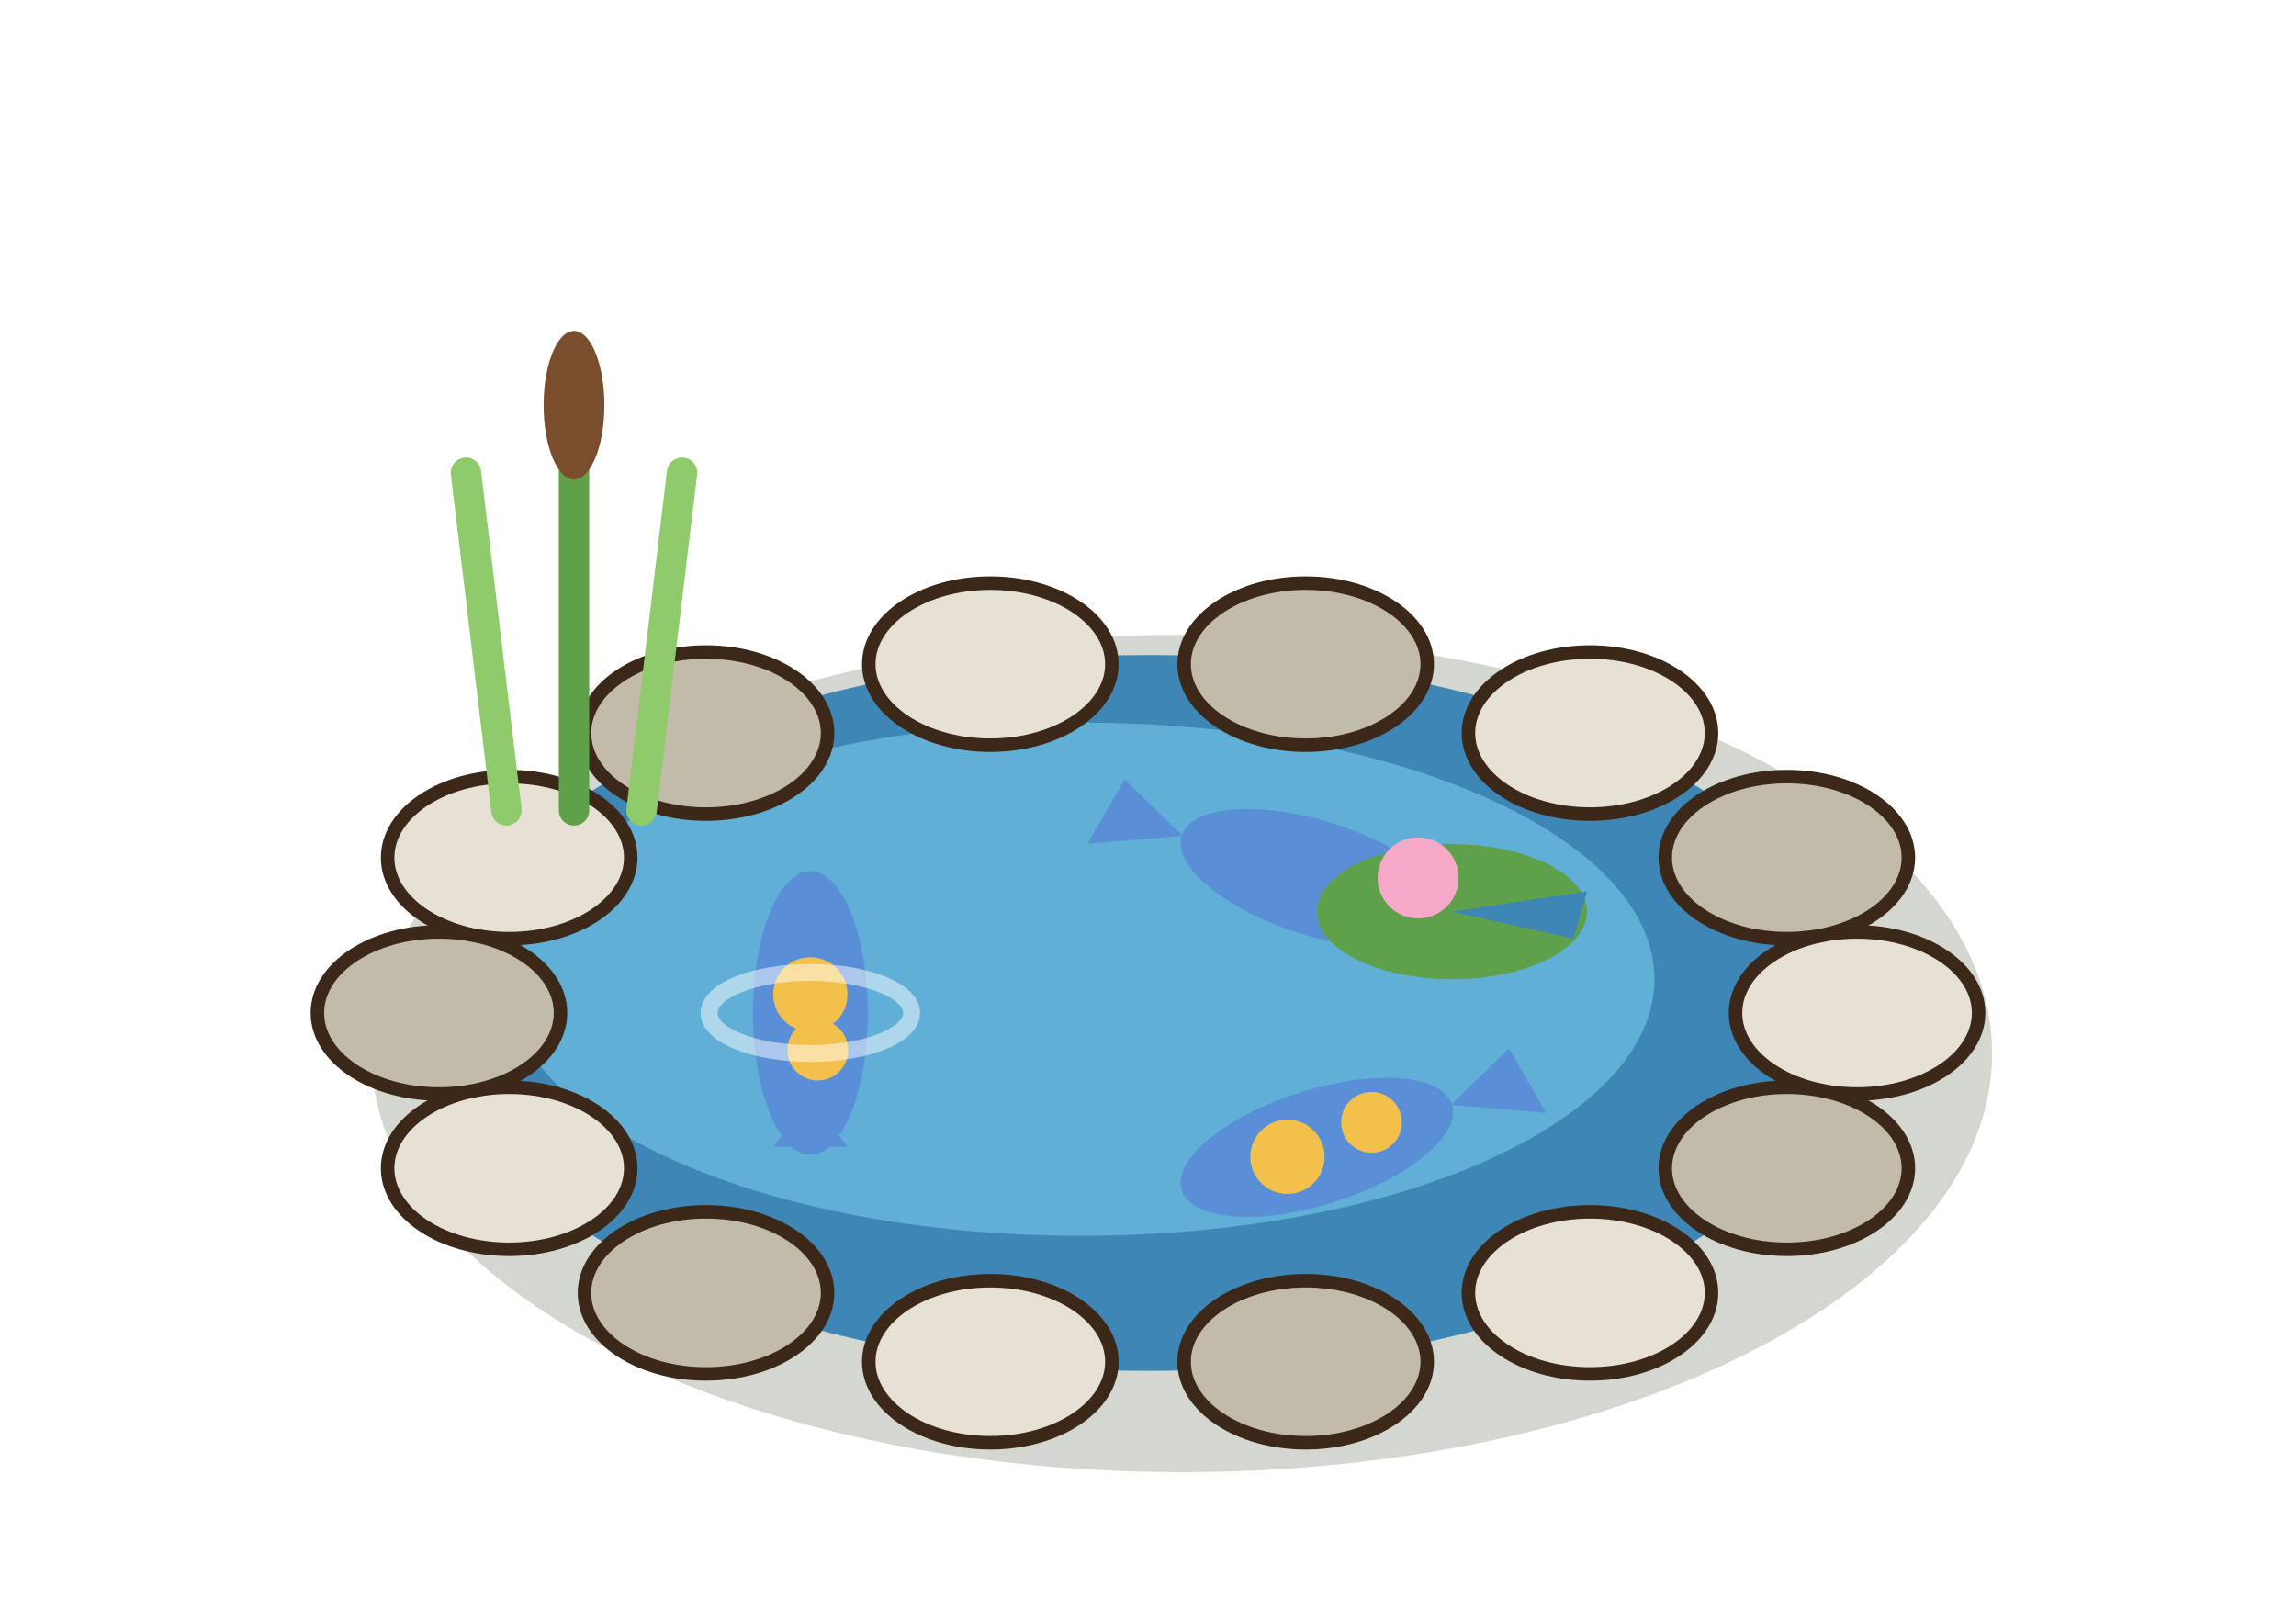
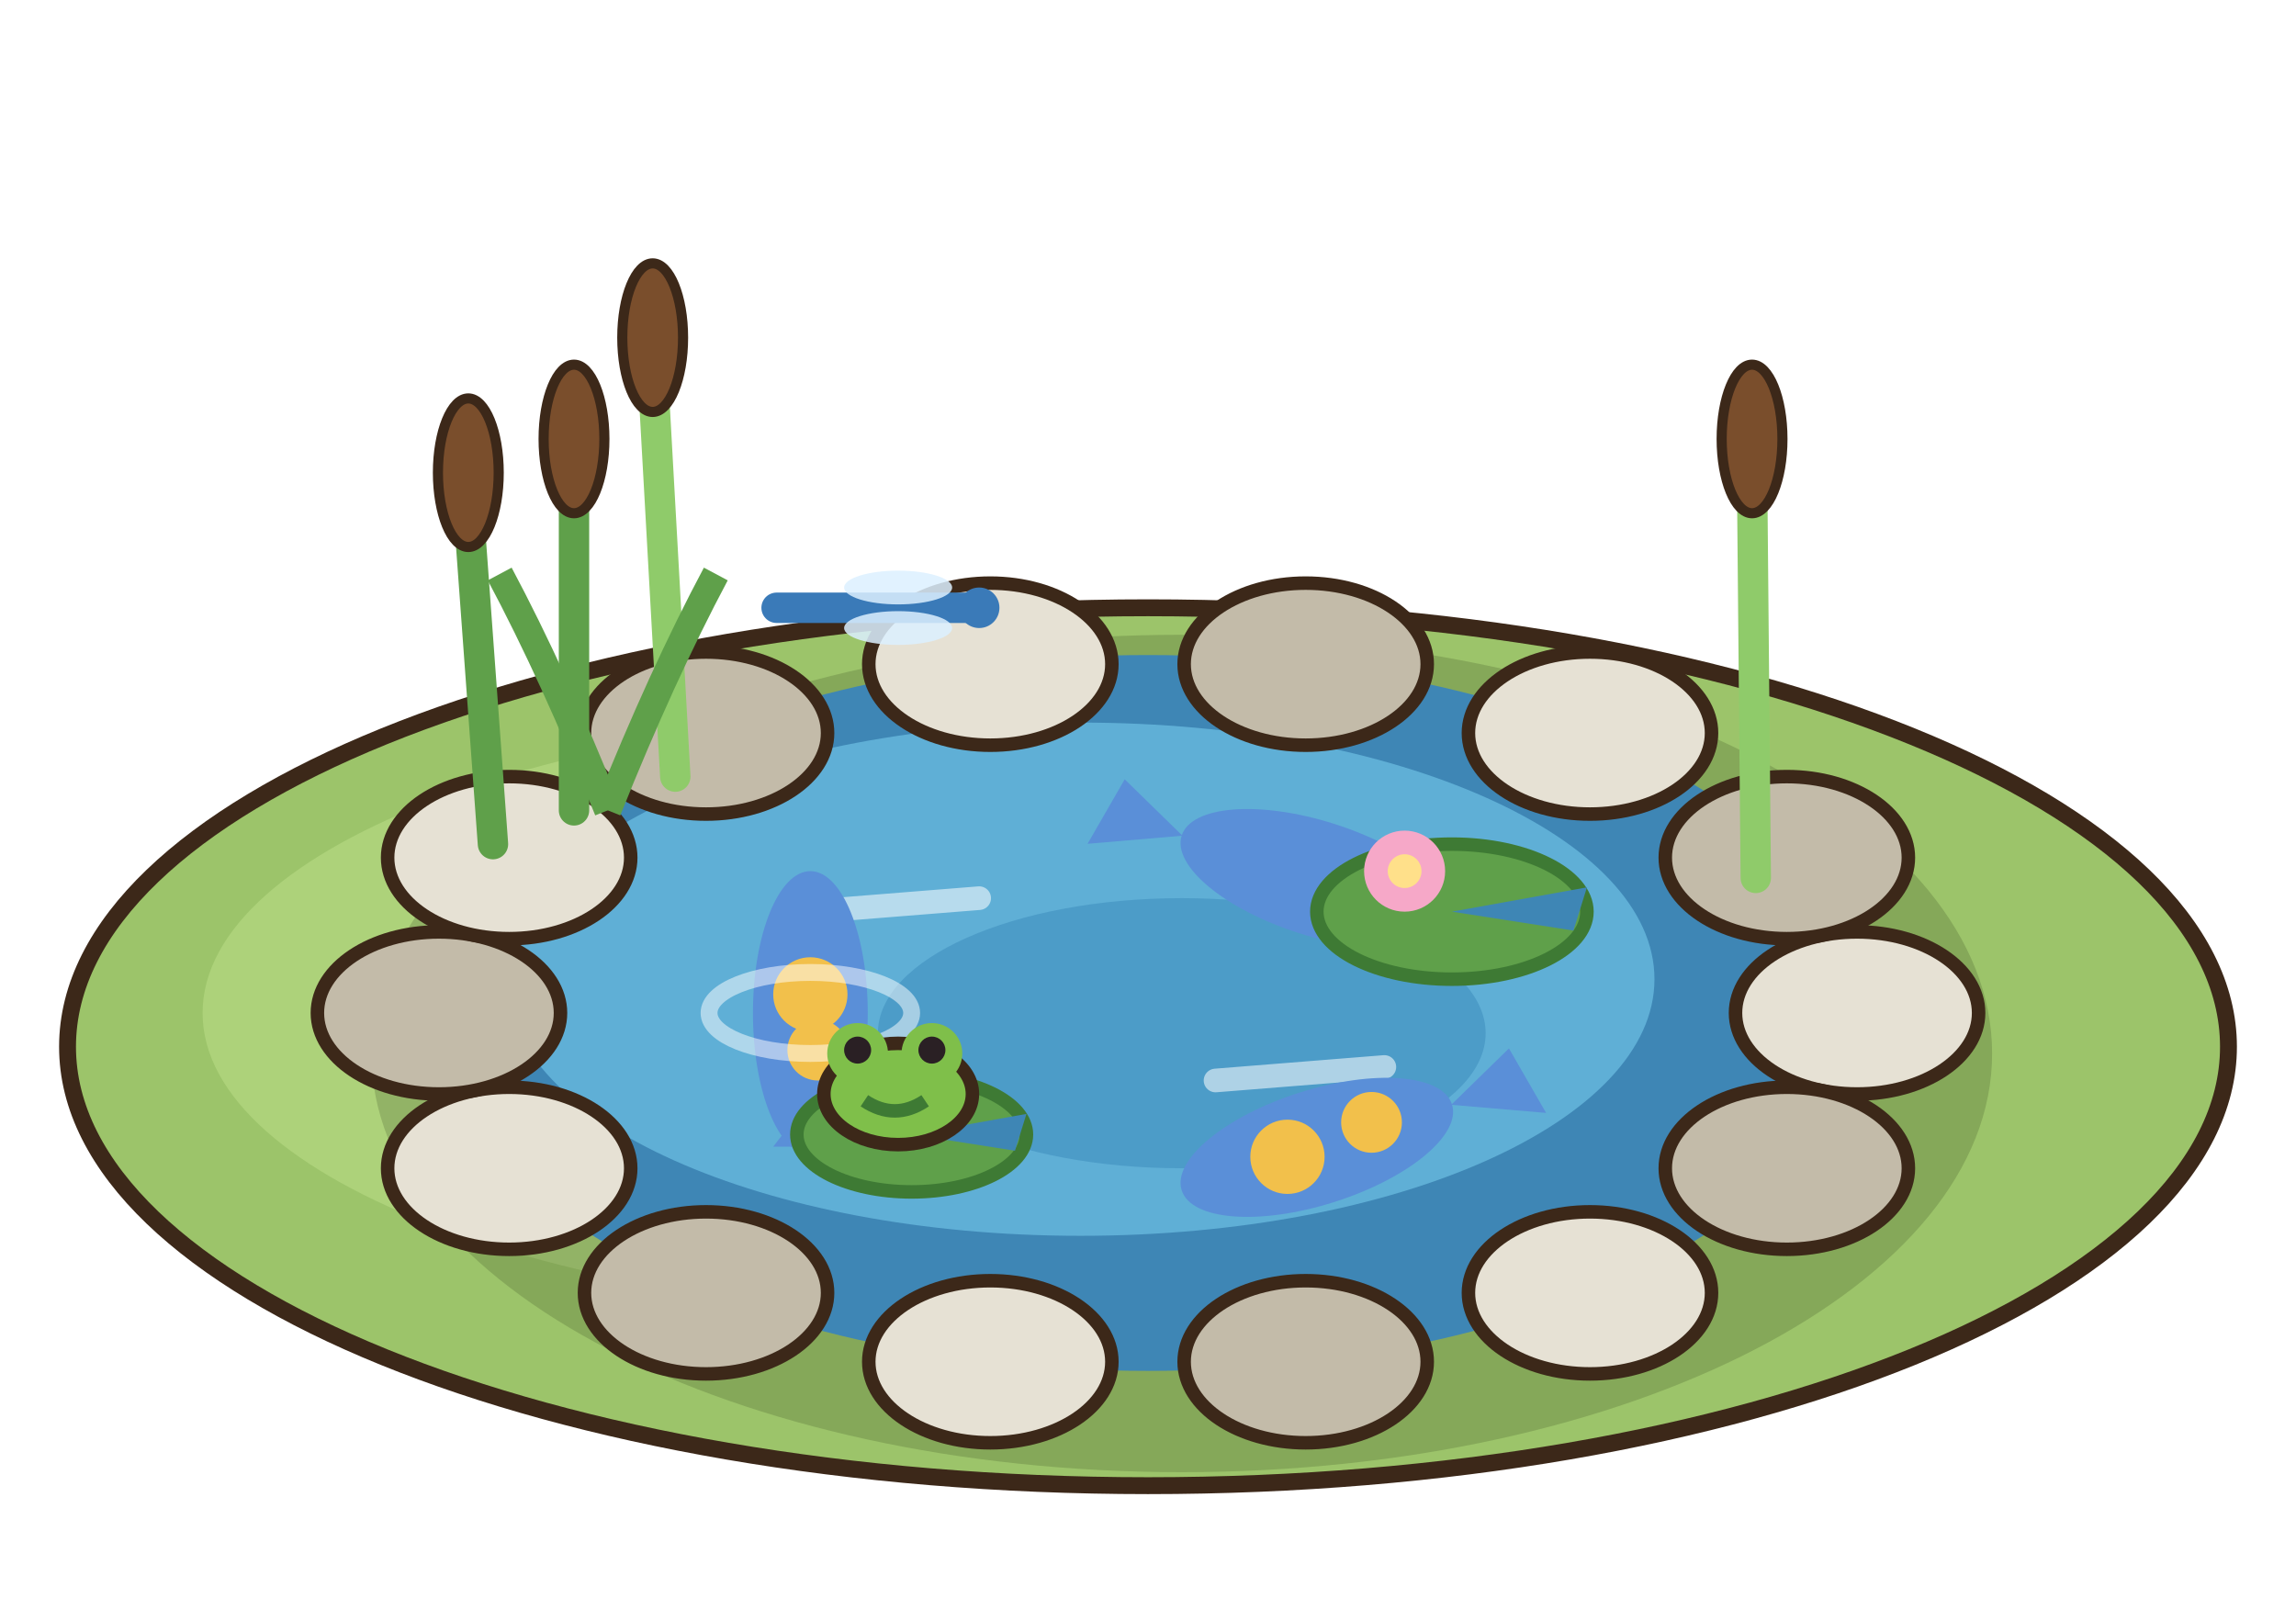
<svg xmlns="http://www.w3.org/2000/svg" width="85" height="60" viewBox="-42.5 -37.5 85 60">
  <g transform="scale(1.25)">
+     <ellipse cx="0" cy="1" rx="32" ry="13" fill="#9CC46A" stroke="#3C2819" stroke-width="0.5" />
+     <ellipse cx="-4" cy="0" rx="24" ry="9" fill="#ADD27A" />
    <ellipse cx="1" cy="1.2" rx="24" ry="12.4" fill="rgba(40,55,20,.2)" />
    <ellipse cx="0" cy="0" rx="21" ry="10.6" fill="#3E86B5" />
    <ellipse cx="-2" cy="-1" rx="17" ry="7.6" fill="#5FAFD6" />
+     <ellipse cx="1" cy="0.6" rx="9" ry="4" fill="#4C9CC8" />
+     <line x1="-10" y1="-3" x2="-5" y2="-3.4" stroke="rgba(255,255,255,.55)" stroke-width="0.7" stroke-linecap="round" />
+     <line x1="2" y1="2" x2="7" y2="1.6" stroke="rgba(255,255,255,.55)" stroke-width="0.7" stroke-linecap="round" />
    <polygon points="-10,2.53 -11.1,3.96 -8.9,3.96" fill="#5A8FD8" />
    <ellipse cx="-10" cy="0" rx="4.2" ry="1.7" fill="#5A8FD8" transform="rotate(-90 -10 0)" />
    <circle cx="-10" cy="-0.55" r="1.1" fill="#F2C04B" />
    <circle cx="-9.78" cy="1.1" r="0.9" fill="#F2C04B" />
    <polygon points="1.02,-5.25 -0.69,-6.92 -1.79,-5.01" fill="#5A8FD8" />
    <ellipse cx="5" cy="-3.98" rx="4.2" ry="1.7" fill="#5A8FD8" transform="rotate(17.62 5 -3.98)" />
    <polygon points="8.98,2.72 11.79,2.96 10.69,1.05" fill="#5A8FD8" />
    <ellipse cx="5" cy="3.98" rx="4.2" ry="1.7" fill="#5A8FD8" transform="rotate(162.38 5 3.98)" />
    <circle cx="4.13" cy="4.26" r="1.1" fill="#F2C04B" />
    <circle cx="6.62" cy="3.24" r="0.9" fill="#F2C04B" />
    <ellipse cx="-10" cy="0" rx="3" ry="1.2" fill="none" stroke="rgba(255,255,255,.5)" stroke-width="0.5" />
-     <ellipse cx="9" cy="-3" rx="4" ry="2" fill="#5FA04A" />
-     <polygon points="9,-3 13,-3.6 12.6,-2.2" fill="#3E86B5" />
-     <circle cx="8" cy="-4" r="1.2" fill="#F6A8C8" />
+     <ellipse cx="9" cy="-3" rx="4" ry="2" fill="#5FA04A" stroke="#3E7A34" stroke-width="0.4" />
+     <polygon points="9,-3 13,-3.72 12.6,-2.44" fill="#3E86B5" />
+     <circle cx="7.6" cy="-4.2" r="1.2" fill="#F6A8C8" />
+     <circle cx="7.6" cy="-4.2" r="0.5" fill="#FFE08A" />
+     <ellipse cx="-7" cy="3.6" rx="3.4" ry="1.7" fill="#5FA04A" stroke="#3E7A34" stroke-width="0.4" />
+     <polygon points="-7,3.6 -3.6,2.99 -3.94,4.08" fill="#3E86B5" />
+     <ellipse cx="-7.4" cy="2.4" rx="2.2" ry="1.5" fill="#7FBF4A" stroke="#3C2819" stroke-width="0.4" />
+     <circle cx="-8.6" cy="1.2" r="0.9" fill="#7FBF4A" />
+     <circle cx="-6.4" cy="1.2" r="0.9" fill="#7FBF4A" />
+     <circle cx="-8.6" cy="1.1" r="0.4" fill="#2A2024" />
+     <circle cx="-6.4" cy="1.1" r="0.4" fill="#2A2024" />
+     <path d="M-8.4,2.6 q0.9,0.6 1.8,0" stroke="#3E7A34" stroke-width="0.4" fill="none" />
    <ellipse cx="21" cy="0" rx="3.6" ry="2.4" fill="#E6E1D4" stroke="#3C2819" stroke-width="0.4" />
    <ellipse cx="18.92" cy="4.6" rx="3.6" ry="2.4" fill="#C3BBA9" stroke="#3C2819" stroke-width="0.4" />
    <ellipse cx="13.09" cy="8.29" rx="3.6" ry="2.4" fill="#E6E1D4" stroke="#3C2819" stroke-width="0.4" />
    <ellipse cx="4.67" cy="10.33" rx="3.6" ry="2.4" fill="#C3BBA9" stroke="#3C2819" stroke-width="0.4" />
    <ellipse cx="-4.67" cy="10.33" rx="3.6" ry="2.4" fill="#E6E1D4" stroke="#3C2819" stroke-width="0.4" />
    <ellipse cx="-13.09" cy="8.29" rx="3.6" ry="2.4" fill="#C3BBA9" stroke="#3C2819" stroke-width="0.4" />
    <ellipse cx="-18.92" cy="4.6" rx="3.6" ry="2.4" fill="#E6E1D4" stroke="#3C2819" stroke-width="0.4" />
    <ellipse cx="-21" cy="0" rx="3.6" ry="2.4" fill="#C3BBA9" stroke="#3C2819" stroke-width="0.4" />
    <ellipse cx="-18.92" cy="-4.6" rx="3.6" ry="2.4" fill="#E6E1D4" stroke="#3C2819" stroke-width="0.4" />
    <ellipse cx="-13.09" cy="-8.29" rx="3.6" ry="2.4" fill="#C3BBA9" stroke="#3C2819" stroke-width="0.4" />
    <ellipse cx="-4.67" cy="-10.33" rx="3.6" ry="2.4" fill="#E6E1D4" stroke="#3C2819" stroke-width="0.4" />
    <ellipse cx="4.67" cy="-10.33" rx="3.6" ry="2.4" fill="#C3BBA9" stroke="#3C2819" stroke-width="0.4" />
    <ellipse cx="13.09" cy="-8.29" rx="3.6" ry="2.4" fill="#E6E1D4" stroke="#3C2819" stroke-width="0.4" />
    <ellipse cx="18.92" cy="-4.6" rx="3.6" ry="2.4" fill="#C3BBA9" stroke="#3C2819" stroke-width="0.4" />
-     <line x1="-19" y1="-6" x2="-20.2" y2="-16" stroke="#8FCB6A" stroke-width="0.9" stroke-linecap="round" />
-     <line x1="-17" y1="-6" x2="-17" y2="-19" stroke="#5FA04A" stroke-width="0.9" stroke-linecap="round" />
-     <line x1="-15" y1="-6" x2="-13.8" y2="-16" stroke="#8FCB6A" stroke-width="0.9" stroke-linecap="round" />
-     <ellipse cx="-17" cy="-18" rx="0.9" ry="2.2" fill="#7A4E2C" />
+     <line x1="-17" y1="-6" x2="-17" y2="-16" stroke="#5FA04A" stroke-width="0.9" stroke-linecap="round" />
+     <ellipse cx="-17" cy="-17" rx="0.9" ry="2.2" fill="#7A4E2C" stroke="#3C2819" stroke-width="0.3" />
+     <line x1="-14" y1="-7" x2="-14.67" y2="-19" stroke="#8FCB6A" stroke-width="0.9" stroke-linecap="round" />
+     <ellipse cx="-14.67" cy="-20" rx="0.9" ry="2.2" fill="#7A4E2C" stroke="#3C2819" stroke-width="0.3" />
+     <line x1="-19.4" y1="-5" x2="-20.13" y2="-15" stroke="#5FA04A" stroke-width="0.9" stroke-linecap="round" />
+     <ellipse cx="-20.13" cy="-16" rx="0.9" ry="2.2" fill="#7A4E2C" stroke="#3C2819" stroke-width="0.3" />
+     <line x1="18" y1="-4" x2="17.89" y2="-16" stroke="#8FCB6A" stroke-width="0.9" stroke-linecap="round" />
+     <ellipse cx="17.89" cy="-17" rx="0.9" ry="2.2" fill="#7A4E2C" stroke="#3C2819" stroke-width="0.3" />
+     <path d="M-16,-6 q-1.6,-4 -3.2,-7" stroke="#5FA04A" stroke-width="0.8" fill="none" />
+     <path d="M-16,-6 q1.6,-4 3.2,-7" stroke="#5FA04A" stroke-width="0.8" fill="none" />
+     <line x1="-11" y1="-12" x2="-5" y2="-12" stroke="#3A7AB8" stroke-width="0.9" stroke-linecap="round" />
+     <ellipse cx="-7.4" cy="-12.6" rx="1.6" ry="0.5" fill="rgba(220,240,255,.85)" />
+     <ellipse cx="-7.4" cy="-11.4" rx="1.6" ry="0.5" fill="rgba(220,240,255,.85)" />
+     <circle cx="-5" cy="-12" r="0.6" fill="#3A7AB8" />
  </g>
</svg>
